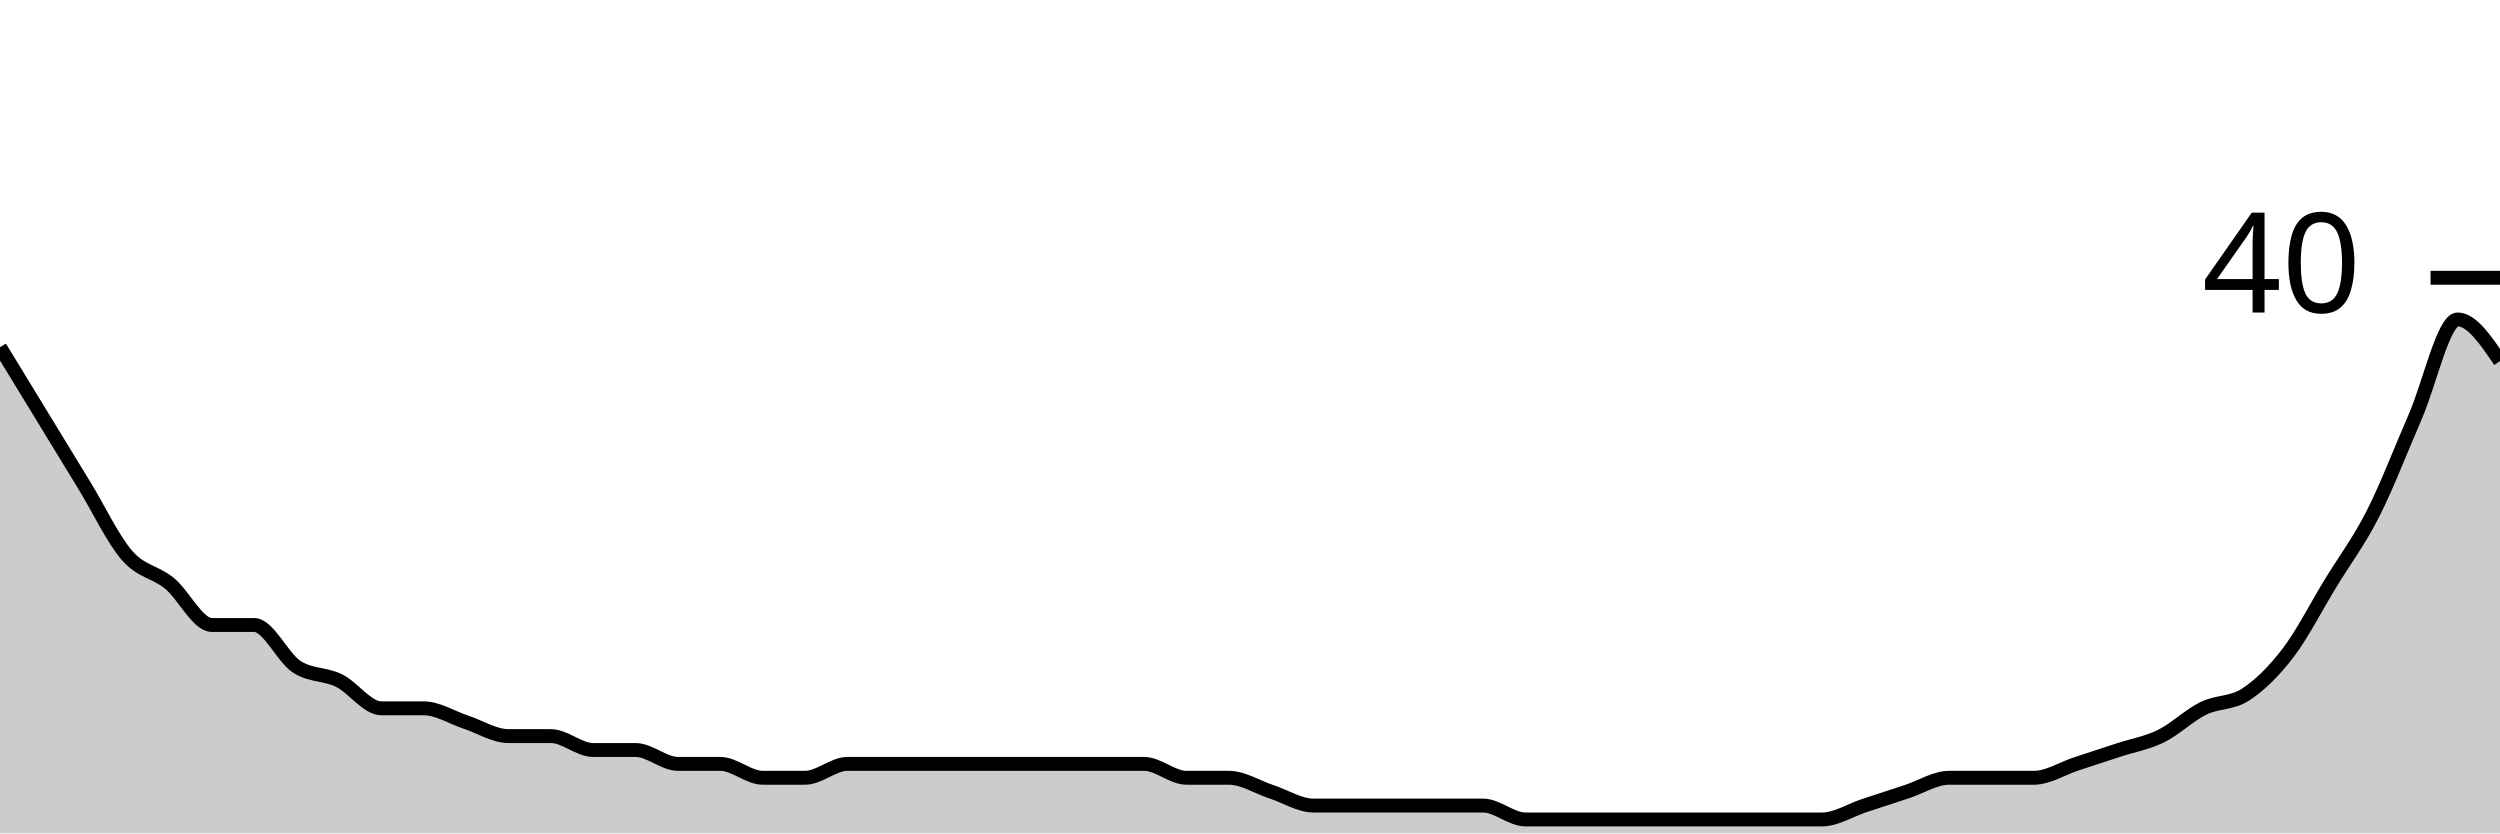
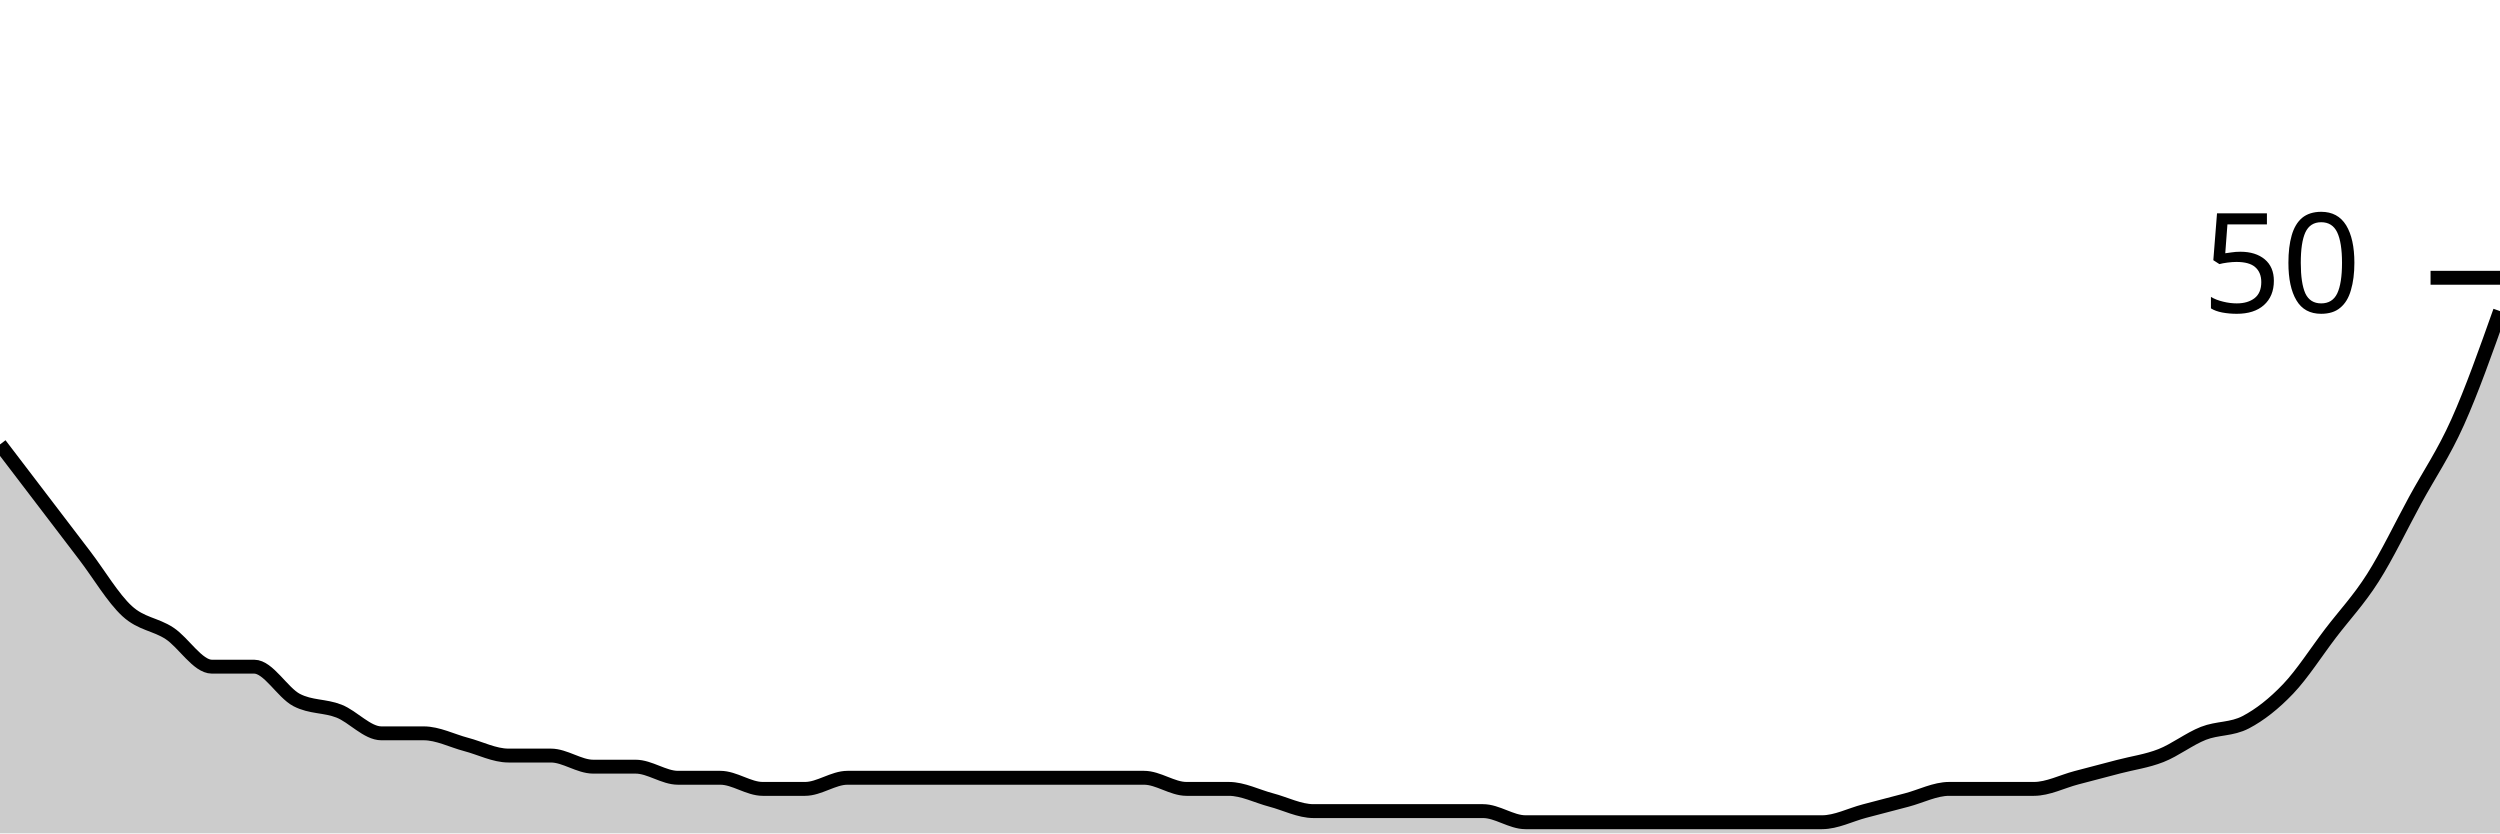
<svg xmlns="http://www.w3.org/2000/svg" viewBox="0 0 180 60">
  <g transform="translate(0,20)">
-     <path class="area" fill="rgba(0, 0, 0, 0.2)" d="M0,5C1.017,6.667,2.034,8.333,3.051,10C4.068,11.667,5.085,13.333,6.102,15C7.119,16.667,8.136,18.833,9.153,20C10.169,21.167,11.186,21.167,12.203,22C13.22,22.833,14.237,25,15.254,25C16.271,25,17.288,25,18.305,25C19.322,25,20.339,27.333,21.356,28C22.373,28.667,23.39,28.5,24.407,29C25.424,29.5,26.441,31,27.458,31C28.475,31,29.492,31,30.508,31C31.525,31,32.542,31.667,33.559,32C34.576,32.333,35.593,33,36.61,33C37.627,33,38.644,33,39.661,33C40.678,33,41.695,34,42.712,34C43.729,34,44.746,34,45.763,34C46.78,34,47.797,35,48.814,35C49.831,35,50.847,35,51.864,35C52.881,35,53.898,36,54.915,36C55.932,36,56.949,36,57.966,36C58.983,36,60,35,61.017,35C62.034,35,63.051,35,64.068,35C65.085,35,66.102,35,67.119,35C68.136,35,69.153,35,70.169,35C71.186,35,72.203,35,73.22,35C74.237,35,75.254,35,76.271,35C77.288,35,78.305,35,79.322,35C80.339,35,81.356,35,82.373,35C83.39,35,84.407,36,85.424,36C86.441,36,87.458,36,88.475,36C89.492,36,90.508,36.667,91.525,37C92.542,37.333,93.559,38,94.576,38C95.593,38,96.61,38,97.627,38C98.644,38,99.661,38,100.678,38C101.695,38,102.712,38,103.729,38C104.746,38,105.763,38,106.78,38C107.797,38,108.814,39,109.831,39C110.847,39,111.864,39,112.881,39C113.898,39,114.915,39,115.932,39C116.949,39,117.966,39,118.983,39C120,39,121.017,39,122.034,39C123.051,39,124.068,39,125.085,39C126.102,39,127.119,39,128.136,39C129.153,39,130.169,39,131.186,39C132.203,39,133.22,38.333,134.237,38C135.254,37.667,136.271,37.333,137.288,37C138.305,36.667,139.322,36,140.339,36C141.356,36,142.373,36,143.39,36C144.407,36,145.424,36,146.441,36C147.458,36,148.475,35.333,149.492,35C150.508,34.667,151.525,34.333,152.542,34C153.559,33.667,154.576,33.5,155.593,33C156.61,32.5,157.627,31.5,158.644,31C159.661,30.5,160.678,30.667,161.695,30C162.712,29.333,163.729,28.333,164.746,27C165.763,25.667,166.78,23.667,167.797,22C168.814,20.333,169.831,19,170.847,17C171.864,15,172.881,12.333,173.898,10C174.915,7.667,175.932,3,176.949,3C177.966,3,178.983,4.5,180,6L180,40C178.983,40,177.966,40,176.949,40C175.932,40,174.915,40,173.898,40C172.881,40,171.864,40,170.847,40C169.831,40,168.814,40,167.797,40C166.78,40,165.763,40,164.746,40C163.729,40,162.712,40,161.695,40C160.678,40,159.661,40,158.644,40C157.627,40,156.61,40,155.593,40C154.576,40,153.559,40,152.542,40C151.525,40,150.508,40,149.492,40C148.475,40,147.458,40,146.441,40C145.424,40,144.407,40,143.39,40C142.373,40,141.356,40,140.339,40C139.322,40,138.305,40,137.288,40C136.271,40,135.254,40,134.237,40C133.22,40,132.203,40,131.186,40C130.169,40,129.153,40,128.136,40C127.119,40,126.102,40,125.085,40C124.068,40,123.051,40,122.034,40C121.017,40,120,40,118.983,40C117.966,40,116.949,40,115.932,40C114.915,40,113.898,40,112.881,40C111.864,40,110.847,40,109.831,40C108.814,40,107.797,40,106.78,40C105.763,40,104.746,40,103.729,40C102.712,40,101.695,40,100.678,40C99.661,40,98.644,40,97.627,40C96.61,40,95.593,40,94.576,40C93.559,40,92.542,40,91.525,40C90.508,40,89.492,40,88.475,40C87.458,40,86.441,40,85.424,40C84.407,40,83.39,40,82.373,40C81.356,40,80.339,40,79.322,40C78.305,40,77.288,40,76.271,40C75.254,40,74.237,40,73.22,40C72.203,40,71.186,40,70.169,40C69.153,40,68.136,40,67.119,40C66.102,40,65.085,40,64.068,40C63.051,40,62.034,40,61.017,40C60,40,58.983,40,57.966,40C56.949,40,55.932,40,54.915,40C53.898,40,52.881,40,51.864,40C50.847,40,49.831,40,48.814,40C47.797,40,46.78,40,45.763,40C44.746,40,43.729,40,42.712,40C41.695,40,40.678,40,39.661,40C38.644,40,37.627,40,36.61,40C35.593,40,34.576,40,33.559,40C32.542,40,31.525,40,30.508,40C29.492,40,28.475,40,27.458,40C26.441,40,25.424,40,24.407,40C23.39,40,22.373,40,21.356,40C20.339,40,19.322,40,18.305,40C17.288,40,16.271,40,15.254,40C14.237,40,13.22,40,12.203,40C11.186,40,10.169,40,9.153,40C8.136,40,7.119,40,6.102,40C5.085,40,4.068,40,3.051,40C2.034,40,1.017,40,0,40Z" />
-     <path class="line" stroke="black" fill="none" d="M0,5C1.017,6.667,2.034,8.333,3.051,10C4.068,11.667,5.085,13.333,6.102,15C7.119,16.667,8.136,18.833,9.153,20C10.169,21.167,11.186,21.167,12.203,22C13.22,22.833,14.237,25,15.254,25C16.271,25,17.288,25,18.305,25C19.322,25,20.339,27.333,21.356,28C22.373,28.667,23.39,28.5,24.407,29C25.424,29.5,26.441,31,27.458,31C28.475,31,29.492,31,30.508,31C31.525,31,32.542,31.667,33.559,32C34.576,32.333,35.593,33,36.61,33C37.627,33,38.644,33,39.661,33C40.678,33,41.695,34,42.712,34C43.729,34,44.746,34,45.763,34C46.78,34,47.797,35,48.814,35C49.831,35,50.847,35,51.864,35C52.881,35,53.898,36,54.915,36C55.932,36,56.949,36,57.966,36C58.983,36,60,35,61.017,35C62.034,35,63.051,35,64.068,35C65.085,35,66.102,35,67.119,35C68.136,35,69.153,35,70.169,35C71.186,35,72.203,35,73.22,35C74.237,35,75.254,35,76.271,35C77.288,35,78.305,35,79.322,35C80.339,35,81.356,35,82.373,35C83.39,35,84.407,36,85.424,36C86.441,36,87.458,36,88.475,36C89.492,36,90.508,36.667,91.525,37C92.542,37.333,93.559,38,94.576,38C95.593,38,96.61,38,97.627,38C98.644,38,99.661,38,100.678,38C101.695,38,102.712,38,103.729,38C104.746,38,105.763,38,106.78,38C107.797,38,108.814,39,109.831,39C110.847,39,111.864,39,112.881,39C113.898,39,114.915,39,115.932,39C116.949,39,117.966,39,118.983,39C120,39,121.017,39,122.034,39C123.051,39,124.068,39,125.085,39C126.102,39,127.119,39,128.136,39C129.153,39,130.169,39,131.186,39C132.203,39,133.22,38.333,134.237,38C135.254,37.667,136.271,37.333,137.288,37C138.305,36.667,139.322,36,140.339,36C141.356,36,142.373,36,143.39,36C144.407,36,145.424,36,146.441,36C147.458,36,148.475,35.333,149.492,35C150.508,34.667,151.525,34.333,152.542,34C153.559,33.667,154.576,33.5,155.593,33C156.61,32.5,157.627,31.5,158.644,31C159.661,30.5,160.678,30.667,161.695,30C162.712,29.333,163.729,28.333,164.746,27C165.763,25.667,166.78,23.667,167.797,22C168.814,20.333,169.831,19,170.847,17C171.864,15,172.881,12.333,173.898,10C174.915,7.667,175.932,3,176.949,3C177.966,3,178.983,4.5,180,6" />
+     <path class="area" fill="rgba(0, 0, 0, 0.2)" d="M0,12C1.017,13.333,2.034,14.667,3.051,16C4.068,17.333,5.085,18.667,6.102,20C7.119,21.333,8.136,23.067,9.153,24C10.169,24.933,11.186,24.933,12.203,25.6C13.22,26.267,14.237,28,15.254,28C16.271,28,17.288,28,18.305,28C19.322,28,20.339,29.867,21.356,30.4C22.373,30.933,23.39,30.8,24.407,31.2C25.424,31.6,26.441,32.8,27.458,32.8C28.475,32.8,29.492,32.8,30.508,32.8C31.525,32.8,32.542,33.333,33.559,33.6C34.576,33.867,35.593,34.4,36.61,34.4C37.627,34.4,38.644,34.4,39.661,34.4C40.678,34.4,41.695,35.2,42.712,35.2C43.729,35.2,44.746,35.2,45.763,35.2C46.78,35.2,47.797,36,48.814,36C49.831,36,50.847,36,51.864,36C52.881,36,53.898,36.8,54.915,36.8C55.932,36.8,56.949,36.8,57.966,36.8C58.983,36.8,60,36,61.017,36C62.034,36,63.051,36,64.068,36C65.085,36,66.102,36,67.119,36C68.136,36,69.153,36,70.169,36C71.186,36,72.203,36,73.22,36C74.237,36,75.254,36,76.271,36C77.288,36,78.305,36,79.322,36C80.339,36,81.356,36,82.373,36C83.39,36,84.407,36.8,85.424,36.8C86.441,36.8,87.458,36.8,88.475,36.8C89.492,36.8,90.508,37.333,91.525,37.6C92.542,37.867,93.559,38.4,94.576,38.4C95.593,38.4,96.61,38.4,97.627,38.4C98.644,38.4,99.661,38.4,100.678,38.4C101.695,38.4,102.712,38.4,103.729,38.4C104.746,38.4,105.763,38.4,106.78,38.4C107.797,38.4,108.814,39.2,109.831,39.2C110.847,39.2,111.864,39.2,112.881,39.2C113.898,39.2,114.915,39.2,115.932,39.2C116.949,39.2,117.966,39.2,118.983,39.2C120,39.2,121.017,39.2,122.034,39.2C123.051,39.2,124.068,39.2,125.085,39.2C126.102,39.2,127.119,39.2,128.136,39.2C129.153,39.2,130.169,39.2,131.186,39.2C132.203,39.2,133.22,38.667,134.237,38.4C135.254,38.133,136.271,37.867,137.288,37.6C138.305,37.333,139.322,36.8,140.339,36.8C141.356,36.8,142.373,36.8,143.39,36.8C144.407,36.8,145.424,36.8,146.441,36.8C147.458,36.8,148.475,36.267,149.492,36C150.508,35.733,151.525,35.467,152.542,35.2C153.559,34.933,154.576,34.8,155.593,34.4C156.61,34,157.627,33.2,158.644,32.8C159.661,32.4,160.678,32.533,161.695,32C162.712,31.467,163.729,30.667,164.746,29.6C165.763,28.533,166.78,26.933,167.797,25.6C168.814,24.267,169.831,23.2,170.847,21.6C171.864,20,172.881,17.867,173.898,16C174.915,14.133,175.932,12.667,176.949,10.4C177.966,8.133,178.983,5.267,180,2.4L180,40C178.983,40,177.966,40,176.949,40C175.932,40,174.915,40,173.898,40C172.881,40,171.864,40,170.847,40C169.831,40,168.814,40,167.797,40C166.78,40,165.763,40,164.746,40C163.729,40,162.712,40,161.695,40C160.678,40,159.661,40,158.644,40C157.627,40,156.61,40,155.593,40C154.576,40,153.559,40,152.542,40C151.525,40,150.508,40,149.492,40C148.475,40,147.458,40,146.441,40C145.424,40,144.407,40,143.39,40C142.373,40,141.356,40,140.339,40C139.322,40,138.305,40,137.288,40C136.271,40,135.254,40,134.237,40C133.22,40,132.203,40,131.186,40C130.169,40,129.153,40,128.136,40C127.119,40,126.102,40,125.085,40C124.068,40,123.051,40,122.034,40C121.017,40,120,40,118.983,40C117.966,40,116.949,40,115.932,40C114.915,40,113.898,40,112.881,40C111.864,40,110.847,40,109.831,40C108.814,40,107.797,40,106.78,40C105.763,40,104.746,40,103.729,40C102.712,40,101.695,40,100.678,40C99.661,40,98.644,40,97.627,40C96.61,40,95.593,40,94.576,40C93.559,40,92.542,40,91.525,40C90.508,40,89.492,40,88.475,40C87.458,40,86.441,40,85.424,40C84.407,40,83.39,40,82.373,40C81.356,40,80.339,40,79.322,40C78.305,40,77.288,40,76.271,40C75.254,40,74.237,40,73.22,40C72.203,40,71.186,40,70.169,40C69.153,40,68.136,40,67.119,40C66.102,40,65.085,40,64.068,40C63.051,40,62.034,40,61.017,40C60,40,58.983,40,57.966,40C56.949,40,55.932,40,54.915,40C53.898,40,52.881,40,51.864,40C50.847,40,49.831,40,48.814,40C47.797,40,46.78,40,45.763,40C44.746,40,43.729,40,42.712,40C41.695,40,40.678,40,39.661,40C38.644,40,37.627,40,36.61,40C35.593,40,34.576,40,33.559,40C32.542,40,31.525,40,30.508,40C29.492,40,28.475,40,27.458,40C26.441,40,25.424,40,24.407,40C23.39,40,22.373,40,21.356,40C20.339,40,19.322,40,18.305,40C17.288,40,16.271,40,15.254,40C14.237,40,13.22,40,12.203,40C11.186,40,10.169,40,9.153,40C8.136,40,7.119,40,6.102,40C5.085,40,4.068,40,3.051,40C2.034,40,1.017,40,0,40Z" />
+     <path class="line" stroke="black" fill="none" d="M0,12C1.017,13.333,2.034,14.667,3.051,16C4.068,17.333,5.085,18.667,6.102,20C7.119,21.333,8.136,23.067,9.153,24C10.169,24.933,11.186,24.933,12.203,25.6C13.22,26.267,14.237,28,15.254,28C16.271,28,17.288,28,18.305,28C19.322,28,20.339,29.867,21.356,30.4C22.373,30.933,23.39,30.8,24.407,31.2C25.424,31.6,26.441,32.8,27.458,32.8C28.475,32.8,29.492,32.8,30.508,32.8C31.525,32.8,32.542,33.333,33.559,33.6C34.576,33.867,35.593,34.4,36.61,34.4C37.627,34.4,38.644,34.4,39.661,34.4C40.678,34.4,41.695,35.2,42.712,35.2C43.729,35.2,44.746,35.2,45.763,35.2C46.78,35.2,47.797,36,48.814,36C49.831,36,50.847,36,51.864,36C52.881,36,53.898,36.8,54.915,36.8C55.932,36.8,56.949,36.8,57.966,36.8C58.983,36.8,60,36,61.017,36C62.034,36,63.051,36,64.068,36C65.085,36,66.102,36,67.119,36C68.136,36,69.153,36,70.169,36C71.186,36,72.203,36,73.22,36C74.237,36,75.254,36,76.271,36C77.288,36,78.305,36,79.322,36C80.339,36,81.356,36,82.373,36C83.39,36,84.407,36.8,85.424,36.8C86.441,36.8,87.458,36.8,88.475,36.8C89.492,36.8,90.508,37.333,91.525,37.6C92.542,37.867,93.559,38.4,94.576,38.4C95.593,38.4,96.61,38.4,97.627,38.4C98.644,38.4,99.661,38.4,100.678,38.4C101.695,38.4,102.712,38.4,103.729,38.4C104.746,38.4,105.763,38.4,106.78,38.4C107.797,38.4,108.814,39.2,109.831,39.2C110.847,39.2,111.864,39.2,112.881,39.2C113.898,39.2,114.915,39.2,115.932,39.2C116.949,39.2,117.966,39.2,118.983,39.2C120,39.2,121.017,39.2,122.034,39.2C123.051,39.2,124.068,39.2,125.085,39.2C126.102,39.2,127.119,39.2,128.136,39.2C129.153,39.2,130.169,39.2,131.186,39.2C132.203,39.2,133.22,38.667,134.237,38.4C135.254,38.133,136.271,37.867,137.288,37.6C138.305,37.333,139.322,36.8,140.339,36.8C141.356,36.8,142.373,36.8,143.39,36.8C144.407,36.8,145.424,36.8,146.441,36.8C147.458,36.8,148.475,36.267,149.492,36C150.508,35.733,151.525,35.467,152.542,35.2C153.559,34.933,154.576,34.8,155.593,34.4C156.61,34,157.627,33.2,158.644,32.8C159.661,32.4,160.678,32.533,161.695,32C162.712,31.467,163.729,30.667,164.746,29.6C165.763,28.533,166.78,26.933,167.797,25.6C168.814,24.267,169.831,23.2,170.847,21.6C171.864,20,172.881,17.867,173.898,16C174.915,14.133,175.932,12.667,176.949,10.4C177.966,8.133,178.983,5.267,180,2.4" />
    <path class="axis-ceiling" stroke-width="1" stroke="black" fill="none" d="M175,0L180,0" />
-     <text class="axis-ceiling-label" font-family="sans-serif" text-anchor="end" font-size="10px" x="170" y="2.5">40</text>
+     <text class="axis-ceiling-label" font-family="sans-serif" text-anchor="end" font-size="10px" x="170" y="2.5">50</text>
  </g>
</svg>
